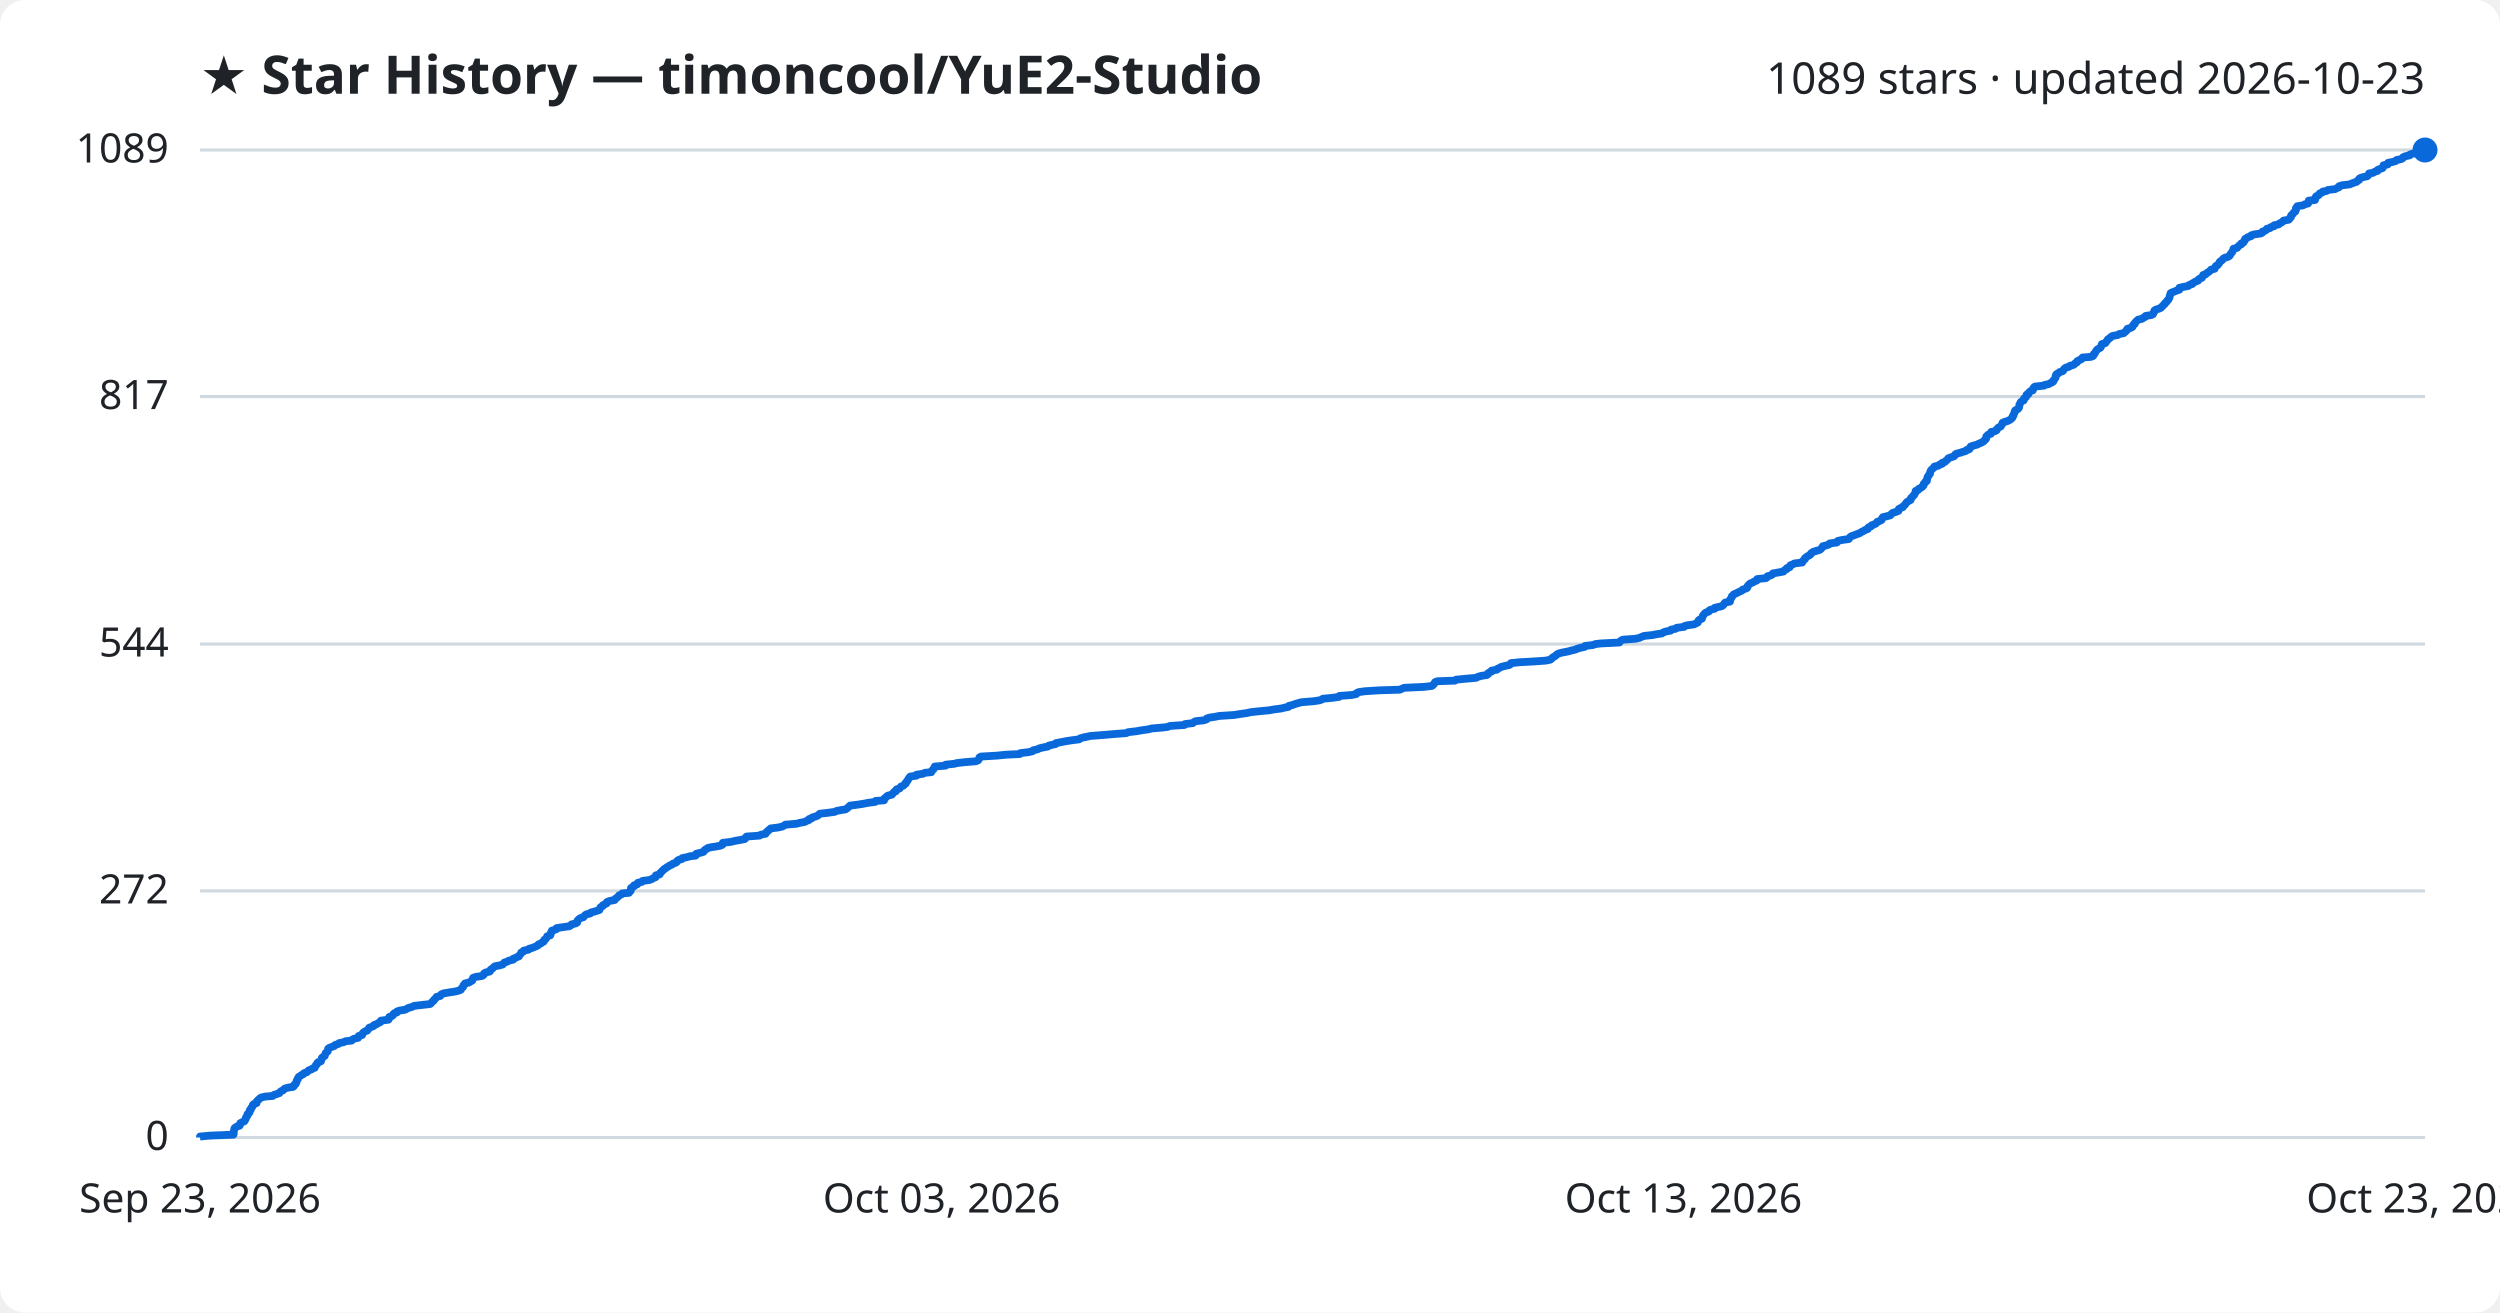
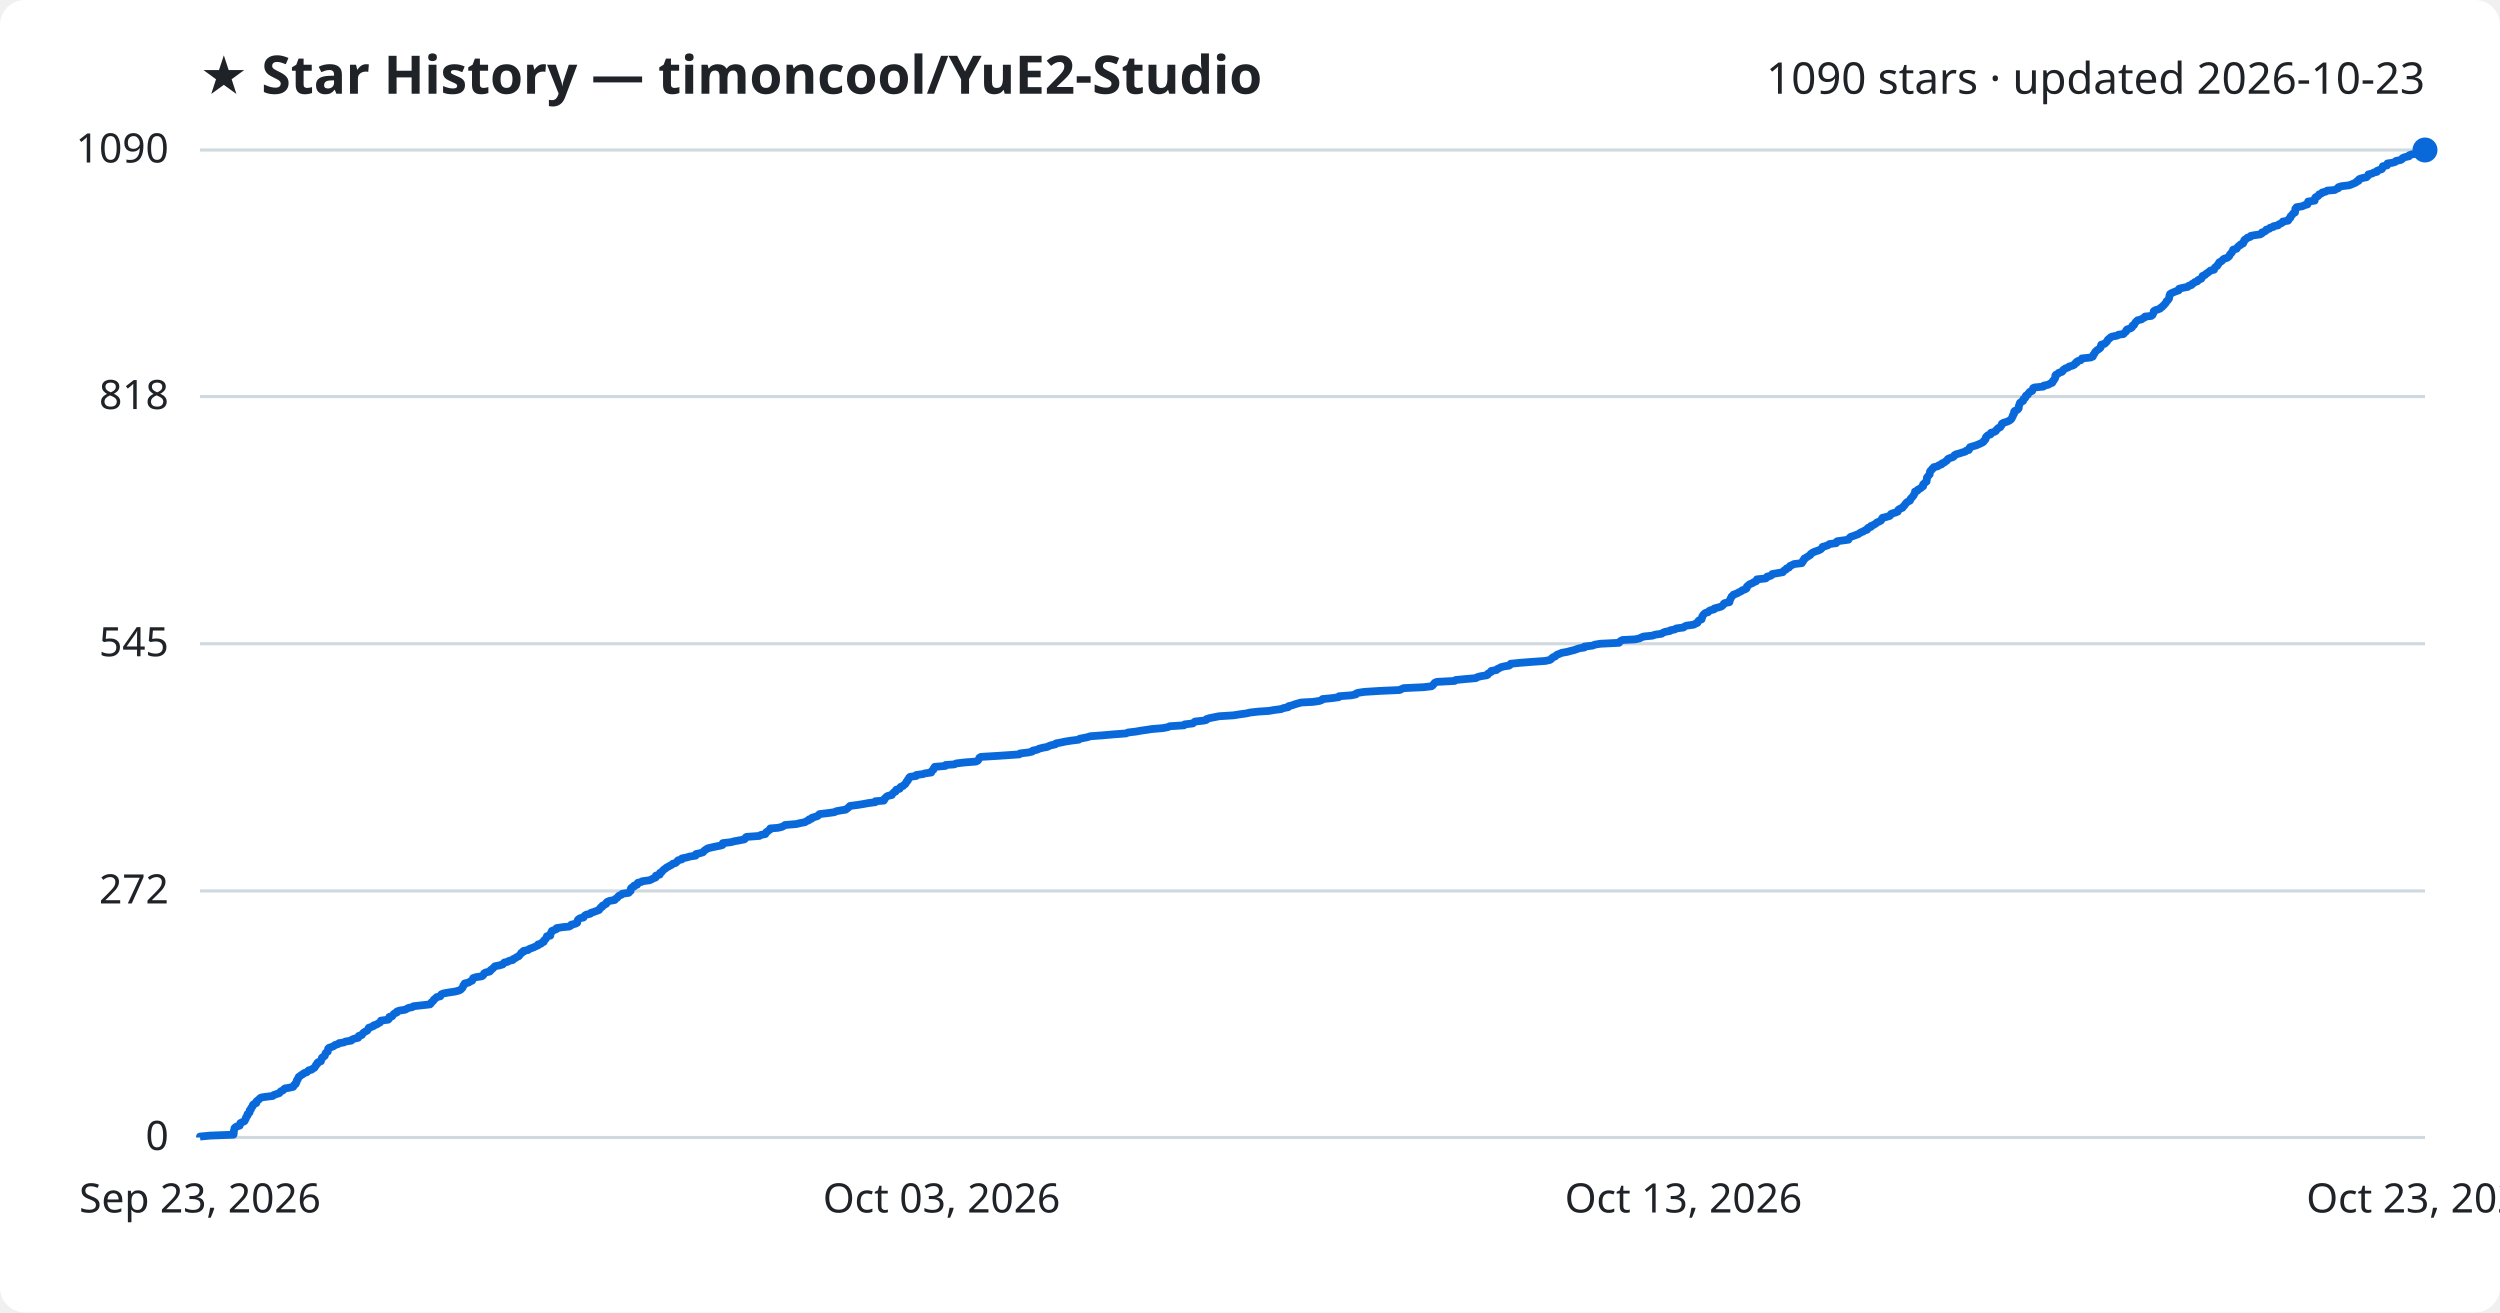
<svg xmlns="http://www.w3.org/2000/svg" viewBox="0 0 800 420" font-family="Segoe UI, sans-serif">
  <rect width="800" height="420" fill="#ffffff" rx="8" />
  <text x="64" y="30" fill="#1f2328" font-size="17" font-weight="700">★ Star History — timoncool/YuE2-Studio</text>
-   <text x="776" y="30" fill="#1f2328" font-size="14" text-anchor="end">1089 stars · updated 2026-10-23</text>
+   <text x="776" y="30" fill="#1f2328" font-size="14" text-anchor="end">1090 stars · updated 2026-10-23</text>
  <line x1="64" y1="364.0" x2="776" y2="364.0" stroke="#d1d9e0" stroke-width="1" />
  <text x="54" y="368.0" fill="#1f2328" font-size="13" text-anchor="end">0</text>
  <line x1="64" y1="285.1" x2="776" y2="285.1" stroke="#d1d9e0" stroke-width="1" />
  <text x="54" y="289.1" fill="#1f2328" font-size="13" text-anchor="end">272</text>
-   <line x1="64" y1="206.1" x2="776" y2="206.1" stroke="#d1d9e0" stroke-width="1" />
-   <text x="54" y="210.1" fill="#1f2328" font-size="13" text-anchor="end">544</text>
+   <line x1="64" y1="206.0" x2="776" y2="206.0" stroke="#d1d9e0" stroke-width="1" />
+   <text x="54" y="210.0" fill="#1f2328" font-size="13" text-anchor="end">545</text>
  <line x1="64" y1="126.9" x2="776" y2="126.9" stroke="#d1d9e0" stroke-width="1" />
-   <text x="54" y="130.9" fill="#1f2328" font-size="13" text-anchor="end">817</text>
+   <text x="54" y="130.9" fill="#1f2328" font-size="13" text-anchor="end">818</text>
  <line x1="64" y1="48.0" x2="776" y2="48.0" stroke="#d1d9e0" stroke-width="1" />
-   <text x="54" y="52.0" fill="#1f2328" font-size="13" text-anchor="end">1089</text>
-   <path d="M64.0,364.0 L64.0,363.7 L67.1,363.4 L74.7,363.1 L74.8,362.8 L74.8,362.5 L74.8,362.3 L74.8,362.0 L74.9,361.7 L75.0,361.4 L75.0,361.1 L75.3,360.8 L75.8,360.5 L76.7,360.2 L76.8,359.9 L76.8,359.6 L76.9,359.4 L77.5,359.1 L78.2,358.8 L78.4,358.5 L78.5,358.2 L78.7,357.9 L78.7,357.6 L78.9,357.3 L79.2,357.0 L79.2,356.7 L79.2,356.5 L79.7,356.2 L79.9,355.9 L79.9,355.6 L79.9,355.3 L80.3,355.0 L80.3,354.7 L80.5,354.4 L80.8,354.1 L80.9,353.8 L80.9,353.6 L81.2,353.3 L82.1,353.0 L82.1,352.7 L82.2,352.4 L82.5,352.1 L82.9,351.8 L83.1,351.5 L83.6,351.2 L84.9,350.9 L87.3,350.7 L87.6,350.4 L88.5,350.1 L89.4,349.8 L89.6,349.5 L89.9,349.2 L90.6,348.9 L90.8,348.6 L91.2,348.3 L92.4,348.0 L93.8,347.8 L94.1,347.5 L94.1,347.2 L94.6,346.9 L94.6,346.6 L94.9,346.3 L94.9,346.0 L95.0,345.7 L95.3,345.4 L95.3,345.1 L95.5,344.8 L95.6,344.6 L96.1,344.3 L96.5,344.0 L97.1,343.7 L97.3,343.4 L98.2,343.1 L98.5,342.8 L98.8,342.5 L99.7,342.2 L100.0,341.9 L100.7,341.7 L100.8,341.4 L101.0,341.1 L101.1,340.8 L101.5,340.5 L101.5,340.2 L101.8,339.9 L102.7,339.6 L102.7,339.3 L102.9,339.0 L103.0,338.8 L103.0,338.5 L103.4,338.2 L103.9,337.9 L104.0,337.6 L104.1,337.3 L104.2,337.0 L104.5,336.7 L104.9,336.4 L104.9,336.1 L105.0,335.9 L105.0,335.6 L105.4,335.3 L106.2,335.0 L107.0,334.7 L107.2,334.4 L108.2,334.1 L108.5,333.8 L110.0,333.5 L110.5,333.2 L112.5,333.0 L112.7,332.7 L113.3,332.4 L114.6,332.1 L114.8,331.8 L114.8,331.5 L115.9,331.2 L115.9,330.9 L116.1,330.6 L116.4,330.3 L116.9,330.0 L117.5,329.8 L117.7,329.5 L118.0,329.2 L118.1,328.9 L118.9,328.6 L119.6,328.3 L119.7,328.0 L120.6,327.7 L121.0,327.4 L121.7,327.1 L121.9,326.9 L121.9,326.6 L124.3,326.3 L124.5,326.0 L124.5,325.7 L124.6,325.4 L125.5,325.1 L125.8,324.8 L125.9,324.5 L126.2,324.2 L127.0,324.0 L127.0,323.7 L127.8,323.4 L129.7,323.1 L130.2,322.8 L130.8,322.5 L131.9,322.2 L132.4,321.9 L134.9,321.6 L137.6,321.3 L137.9,321.1 L138.1,320.8 L138.4,320.5 L138.8,320.2 L138.9,319.9 L139.3,319.6 L139.5,319.3 L139.7,319.0 L140.9,318.7 L141.1,318.4 L141.2,318.2 L141.9,317.9 L143.6,317.6 L145.6,317.3 L146.8,317.0 L147.5,316.7 L147.6,316.4 L147.9,316.1 L148.2,315.8 L148.3,315.5 L148.3,315.3 L148.7,315.0 L148.8,314.7 L150.1,314.4 L150.5,314.1 L151.1,313.8 L151.2,313.5 L151.3,313.2 L151.4,312.9 L152.3,312.6 L154.3,312.3 L154.6,312.1 L154.9,311.8 L154.9,311.5 L155.4,311.2 L156.7,310.9 L156.9,310.6 L157.0,310.3 L157.5,310.0 L157.8,309.7 L158.1,309.4 L158.4,309.2 L160.0,308.9 L160.9,308.6 L161.2,308.3 L161.4,308.0 L162.4,307.7 L162.8,307.4 L164.2,307.1 L164.2,306.8 L165.0,306.5 L165.4,306.3 L166.1,306.0 L166.2,305.7 L166.5,305.4 L166.7,305.1 L166.8,304.8 L167.5,304.5 L167.6,304.2 L169.1,303.9 L169.3,303.6 L170.1,303.4 L170.9,303.1 L171.6,302.8 L172.2,302.5 L172.3,302.2 L173.1,301.9 L173.4,301.6 L174.0,301.3 L174.1,301.0 L174.2,300.7 L174.6,300.5 L174.8,300.2 L175.0,299.9 L175.1,299.6 L176.1,299.3 L176.2,299.0 L176.3,298.7 L176.3,298.4 L176.6,298.1 L176.6,297.8 L177.4,297.6 L178.1,297.3 L178.1,297.0 L180.0,296.7 L182.2,296.4 L182.7,296.1 L182.9,295.8 L184.2,295.5 L184.7,295.2 L184.7,294.9 L184.8,294.6 L185.0,294.4 L185.3,294.1 L185.7,293.8 L186.7,293.5 L186.9,293.2 L187.2,292.9 L187.6,292.6 L188.9,292.3 L189.1,292.0 L190.2,291.7 L190.9,291.5 L191.8,291.2 L191.8,290.9 L192.1,290.6 L192.2,290.3 L192.8,290.0 L192.9,289.7 L193.5,289.4 L194.1,289.1 L194.1,288.8 L194.3,288.6 L195.1,288.3 L196.7,288.0 L196.8,287.7 L197.2,287.4 L197.6,287.1 L197.9,286.8 L198.1,286.5 L198.9,286.2 L199.1,285.9 L201.3,285.7 L201.4,285.4 L201.8,285.1 L201.9,284.8 L201.9,284.5 L201.9,284.2 L202.3,283.9 L202.9,283.6 L202.9,283.3 L203.9,283.0 L203.9,282.8 L204.1,282.5 L205.4,282.2 L205.6,281.9 L207.8,281.6 L208.6,281.3 L209.0,281.0 L209.8,280.7 L209.8,280.4 L209.9,280.1 L211.1,279.8 L211.2,279.6 L211.3,279.3 L211.7,279.0 L211.9,278.7 L212.3,278.4 L212.5,278.1 L213.1,277.8 L213.4,277.5 L214.0,277.2 L214.4,276.9 L215.0,276.7 L215.3,276.4 L216.2,276.1 L216.6,275.8 L216.7,275.5 L217.1,275.2 L218.2,274.9 L218.3,274.6 L219.8,274.3 L220.8,274.0 L222.6,273.8 L222.7,273.5 L222.8,273.2 L224.1,272.9 L225.1,272.6 L225.3,272.3 L225.5,272.0 L226.1,271.7 L226.4,271.4 L227.6,271.1 L229.0,270.9 L230.6,270.6 L231.2,270.3 L231.3,270.0 L231.3,269.7 L233.9,269.4 L235.1,269.1 L236.8,268.8 L238.3,268.5 L238.6,268.2 L238.6,268.0 L238.9,267.7 L243.0,267.4 L243.5,267.1 L245.0,266.8 L245.1,266.5 L245.3,266.2 L245.8,265.9 L246.0,265.6 L246.5,265.3 L246.6,265.1 L249.0,264.8 L250.3,264.5 L250.9,264.2 L251.3,263.9 L254.9,263.6 L256.0,263.3 L257.6,263.0 L258.1,262.7 L258.9,262.4 L258.9,262.1 L259.7,261.9 L259.9,261.6 L260.9,261.3 L261.7,261.0 L262.0,260.7 L262.3,260.4 L264.9,260.1 L267.1,259.8 L267.7,259.5 L269.3,259.2 L270.6,259.0 L271.0,258.7 L271.4,258.4 L271.7,258.1 L272.0,257.8 L274.4,257.5 L276.3,257.2 L277.8,256.9 L280.1,256.6 L280.2,256.3 L282.9,256.1 L283.0,255.8 L283.0,255.5 L283.5,255.2 L283.7,254.9 L284.1,254.6 L285.4,254.3 L285.6,254.0 L285.9,253.7 L286.1,253.4 L286.7,253.2 L286.7,252.9 L286.9,252.6 L287.9,252.3 L288.1,252.0 L288.3,251.7 L289.1,251.4 L289.3,251.1 L289.8,250.8 L289.8,250.5 L290.1,250.3 L290.2,250.0 L290.5,249.7 L290.6,249.4 L290.8,249.1 L291.0,248.8 L291.3,248.5 L293.3,248.2 L293.3,247.9 L295.4,247.6 L295.9,247.3 L298.0,247.1 L298.1,246.8 L298.3,246.5 L298.7,246.2 L298.8,245.9 L299.1,245.6 L299.1,245.3 L302.6,245.0 L302.6,244.7 L305.5,244.4 L306.1,244.2 L308.6,243.9 L312.3,243.6 L313.0,243.3 L313.2,243.0 L313.4,242.7 L313.4,242.4 L313.9,242.1 L319.0,241.8 L322.0,241.5 L326.3,241.3 L326.5,241.0 L329.1,240.7 L330.4,240.4 L330.6,240.1 L332.0,239.8 L332.5,239.5 L333.7,239.2 L335.3,238.9 L335.6,238.6 L336.4,238.4 L337.8,238.1 L337.9,237.8 L339.5,237.5 L341.0,237.2 L342.9,236.9 L345.3,236.6 L345.6,236.3 L346.6,236.0 L348.1,235.7 L349.0,235.5 L353.0,235.2 L356.4,234.9 L360.4,234.6 L361.0,234.3 L363.6,234.0 L365.3,233.7 L367.4,233.4 L368.6,233.1 L372.2,232.8 L373.7,232.6 L374.4,232.3 L379.0,232.0 L379.2,231.7 L381.7,231.4 L382.0,231.1 L382.5,230.8 L385.2,230.5 L386.1,230.2 L386.2,229.9 L387.2,229.6 L388.7,229.4 L390.2,229.1 L394.9,228.8 L396.7,228.5 L398.9,228.2 L400.2,227.9 L402.9,227.6 L406.1,227.3 L407.8,227.0 L410.1,226.7 L410.8,226.5 L412.3,226.2 L412.4,225.9 L413.6,225.6 L414.4,225.3 L415.4,225.0 L416.5,224.7 L420.3,224.4 L422.3,224.1 L423.1,223.8 L423.3,223.6 L426.4,223.3 L428.5,223.0 L428.6,222.7 L432.6,222.4 L434.0,222.1 L434.1,221.8 L434.7,221.5 L436.7,221.2 L441.5,220.9 L448.0,220.7 L448.6,220.4 L449.3,220.1 L455.7,219.8 L458.2,219.5 L458.6,219.2 L458.8,218.9 L459.1,218.6 L459.2,218.3 L459.9,218.0 L465.6,217.8 L465.9,217.5 L469.0,217.2 L472.4,216.9 L472.9,216.6 L473.9,216.3 L475.8,216.0 L476.2,215.7 L476.2,215.4 L476.8,215.1 L477.3,214.9 L477.3,214.6 L479.0,214.3 L479.2,214.0 L479.9,213.7 L480.4,213.4 L481.6,213.1 L483.0,212.8 L483.4,212.5 L483.5,212.2 L486.5,211.9 L490.3,211.7 L494.6,211.4 L496.1,211.1 L496.5,210.8 L496.7,210.5 L497.2,210.2 L497.7,209.9 L498.0,209.6 L498.4,209.3 L499.2,209.0 L500.0,208.8 L501.6,208.5 L502.7,208.2 L504.0,207.9 L504.7,207.6 L505.7,207.3 L507.1,207.0 L507.2,206.7 L509.8,206.4 L510.5,206.1 L512.3,205.9 L518.2,205.6 L518.4,205.3 L518.7,205.0 L519.3,204.7 L523.4,204.4 L524.7,204.1 L525.3,203.8 L526.1,203.5 L528.9,203.2 L529.8,203.0 L531.8,202.7 L532.2,202.4 L533.0,202.1 L534.6,201.8 L534.7,201.5 L536.2,201.2 L536.5,200.9 L538.9,200.6 L539.1,200.3 L539.9,200.1 L542.1,199.8 L542.7,199.5 L543.3,199.2 L543.4,198.9 L543.5,198.6 L543.8,198.3 L544.6,198.0 L544.7,197.7 L544.8,197.4 L544.9,197.1 L545.0,196.9 L545.3,196.6 L545.5,196.3 L545.9,196.0 L546.8,195.7 L546.9,195.4 L547.4,195.1 L548.7,194.8 L548.7,194.5 L550.0,194.2 L550.9,194.0 L551.4,193.7 L551.6,193.4 L551.8,193.1 L552.1,192.8 L553.6,192.5 L553.6,192.2 L553.6,191.9 L553.9,191.6 L554.0,191.3 L554.2,191.1 L554.2,190.8 L554.6,190.5 L554.8,190.2 L555.5,189.9 L556.1,189.6 L556.7,189.3 L557.4,189.0 L557.6,188.7 L558.5,188.4 L559.0,188.2 L559.2,187.9 L559.2,187.6 L559.5,187.3 L559.7,187.0 L560.1,186.7 L560.9,186.4 L561.3,186.1 L562.1,185.8 L562.3,185.5 L562.3,185.3 L565.1,185.0 L565.5,184.7 L565.6,184.4 L566.7,184.1 L567.2,183.8 L567.3,183.5 L569.0,183.2 L570.7,182.9 L570.9,182.6 L571.1,182.4 L571.8,182.1 L571.8,181.8 L572.7,181.5 L572.8,181.2 L572.9,180.9 L573.7,180.6 L574.2,180.3 L576.7,180.0 L576.7,179.7 L577.1,179.4 L577.2,179.2 L577.6,178.9 L577.6,178.6 L578.0,178.3 L578.4,178.0 L579.0,177.7 L579.4,177.4 L579.5,177.1 L579.9,176.8 L580.4,176.5 L581.2,176.3 L582.2,176.0 L582.7,175.7 L582.9,175.4 L583.2,175.1 L583.3,174.8 L584.5,174.5 L585.3,174.2 L585.5,173.9 L587.8,173.6 L587.8,173.4 L588.1,173.1 L589.4,172.8 L591.6,172.5 L591.8,172.2 L592.0,171.9 L592.4,171.6 L593.3,171.3 L594.0,171.0 L594.9,170.7 L595.3,170.5 L595.7,170.2 L596.4,169.9 L596.8,169.6 L597.7,169.3 L597.7,169.0 L598.0,168.7 L598.8,168.4 L598.9,168.1 L599.7,167.8 L600.2,167.6 L600.5,167.3 L600.7,167.0 L601.5,166.7 L602.1,166.4 L602.2,166.1 L602.3,165.8 L602.5,165.5 L603.8,165.2 L604.9,164.9 L605.1,164.7 L605.3,164.4 L605.7,164.1 L606.7,163.8 L607.5,163.5 L607.5,163.2 L607.6,162.9 L608.1,162.6 L608.9,162.3 L609.0,162.0 L609.4,161.7 L609.6,161.5 L609.8,161.2 L610.0,160.9 L610.3,160.6 L610.8,160.3 L611.4,160.0 L611.4,159.7 L611.5,159.4 L611.9,159.1 L612.1,158.8 L612.3,158.6 L612.6,158.3 L612.7,158.0 L612.9,157.7 L613.0,157.4 L613.0,157.1 L613.8,156.8 L613.9,156.5 L614.5,156.2 L615.0,155.9 L615.1,155.7 L615.5,155.4 L615.6,155.1 L615.6,154.8 L616.0,154.5 L616.1,154.2 L616.6,153.9 L616.6,153.6 L616.7,153.3 L616.7,153.0 L616.8,152.8 L616.9,152.5 L617.2,152.2 L617.3,151.9 L617.6,151.6 L617.6,151.3 L617.7,151.0 L617.8,150.7 L618.0,150.4 L618.3,150.1 L618.5,149.9 L618.9,149.6 L619.0,149.3 L620.3,149.0 L620.6,148.7 L621.5,148.4 L621.5,148.1 L622.4,147.8 L622.6,147.5 L623.1,147.2 L623.3,146.9 L623.4,146.7 L624.1,146.4 L625.1,146.1 L625.5,145.8 L625.6,145.5 L626.0,145.2 L627.2,144.9 L628.1,144.6 L629.1,144.3 L629.3,144.0 L630.1,143.8 L630.4,143.5 L630.4,143.2 L630.6,142.9 L631.5,142.6 L632.6,142.3 L633.2,142.0 L633.9,141.7 L634.5,141.4 L634.9,141.1 L635.0,140.9 L635.4,140.6 L635.6,140.3 L635.6,140.0 L635.6,139.7 L635.9,139.4 L636.2,139.1 L637.1,138.8 L637.2,138.5 L637.2,138.2 L638.3,138.0 L638.9,137.7 L638.9,137.4 L639.3,137.1 L639.5,136.8 L640.2,136.5 L640.4,136.2 L640.6,135.9 L640.7,135.6 L640.8,135.3 L641.2,135.1 L642.2,134.8 L642.9,134.5 L643.4,134.2 L643.7,133.9 L644.0,133.6 L644.0,133.3 L644.3,133.0 L644.3,132.7 L644.5,132.4 L644.6,132.2 L644.7,131.9 L644.7,131.6 L644.9,131.3 L645.6,131.0 L645.9,130.7 L646.1,130.4 L646.1,130.1 L646.2,129.8 L646.2,129.5 L646.4,129.2 L646.5,129.0 L646.6,128.7 L647.0,128.4 L647.6,128.1 L647.6,127.8 L647.7,127.5 L648.2,127.2 L648.4,126.9 L648.4,126.6 L648.5,126.3 L649.1,126.1 L649.1,125.8 L649.4,125.5 L649.7,125.2 L650.5,124.9 L650.6,124.6 L650.6,124.3 L650.8,124.0 L651.2,123.7 L654.1,123.4 L654.2,123.2 L655.6,122.9 L656.1,122.6 L656.8,122.3 L657.1,122.0 L657.1,121.7 L657.4,121.4 L657.6,121.1 L657.8,120.8 L657.8,120.5 L657.8,120.3 L657.9,120.0 L658.1,119.7 L658.8,119.4 L659.0,119.1 L660.0,118.8 L660.3,118.5 L660.4,118.2 L660.7,117.9 L661.1,117.6 L662.0,117.4 L662.3,117.1 L663.4,116.8 L663.9,116.5 L664.1,116.2 L664.7,115.9 L664.7,115.6 L665.2,115.3 L666.0,115.0 L666.3,114.7 L666.4,114.4 L669.1,114.2 L669.8,113.9 L670.0,113.6 L670.0,113.3 L670.4,113.0 L670.5,112.7 L670.7,112.4 L670.9,112.1 L671.2,111.8 L671.7,111.5 L672.1,111.3 L672.3,111.0 L672.4,110.7 L672.5,110.4 L672.6,110.1 L673.7,109.8 L673.9,109.5 L674.1,109.2 L674.4,108.9 L674.5,108.6 L674.8,108.4 L675.3,108.1 L675.5,107.8 L676.0,107.5 L677.7,107.2 L678.1,106.9 L679.6,106.6 L679.9,106.3 L680.3,106.0 L680.6,105.7 L680.6,105.5 L680.8,105.2 L681.9,104.9 L682.4,104.6 L682.5,104.3 L682.6,104.0 L683.1,103.7 L683.1,103.4 L683.4,103.1 L683.6,102.8 L683.9,102.6 L684.2,102.3 L685.5,102.0 L685.8,101.7 L686.5,101.4 L686.6,101.1 L688.5,100.8 L689.0,100.5 L689.1,100.2 L689.2,99.9 L689.4,99.7 L689.4,99.4 L689.8,99.1 L690.8,98.8 L691.5,98.5 L691.7,98.2 L692.1,97.9 L692.3,97.6 L692.7,97.3 L692.8,97.0 L693.2,96.7 L693.4,96.5 L693.5,96.2 L693.9,95.9 L694.0,95.6 L694.2,95.3 L694.3,95.0 L694.3,94.7 L694.4,94.4 L694.6,94.1 L694.6,93.8 L695.0,93.6 L695.8,93.3 L696.5,93.0 L697.4,92.7 L697.4,92.4 L697.4,92.1 L698.7,91.8 L700.3,91.5 L700.5,91.2 L701.5,90.9 L701.5,90.7 L702.1,90.4 L702.5,90.1 L703.4,89.8 L703.5,89.5 L703.8,89.2 L704.6,88.9 L704.8,88.6 L704.9,88.3 L705.0,88.0 L705.8,87.8 L706.0,87.5 L706.5,87.2 L706.9,86.9 L707.3,86.6 L707.5,86.3 L708.7,86.0 L708.7,85.7 L708.9,85.4 L709.1,85.1 L709.6,84.9 L709.8,84.6 L710.1,84.3 L710.2,84.0 L710.4,83.7 L710.9,83.4 L711.2,83.1 L711.4,82.8 L711.9,82.5 L712.9,82.2 L713.3,82.0 L713.6,81.7 L713.7,81.4 L713.9,81.1 L714.2,80.8 L714.4,80.5 L714.5,80.2 L714.7,79.9 L714.7,79.6 L715.9,79.3 L716.1,79.0 L716.3,78.8 L716.6,78.5 L717.2,78.2 L717.2,77.9 L717.9,77.6 L718.0,77.3 L718.3,77.0 L718.3,76.7 L718.5,76.4 L719.1,76.1 L719.3,75.9 L720.3,75.6 L720.4,75.3 L721.4,75.0 L723.5,74.7 L724.0,74.4 L724.0,74.1 L724.9,73.8 L725.3,73.5 L725.4,73.2 L726.4,73.0 L726.6,72.7 L727.7,72.4 L727.7,72.1 L729.2,71.8 L729.4,71.5 L730.1,71.2 L730.5,70.9 L730.7,70.6 L732.4,70.3 L732.6,70.1 L732.7,69.8 L733.1,69.5 L733.1,69.2 L733.2,68.9 L733.6,68.6 L733.8,68.3 L734.0,68.0 L734.5,67.7 L734.6,67.4 L734.7,67.2 L734.7,66.9 L734.7,66.6 L735.1,66.3 L735.1,66.0 L737.0,65.7 L737.5,65.4 L738.6,65.1 L738.7,64.8 L738.7,64.5 L738.8,64.2 L740.8,64.0 L740.9,63.7 L740.9,63.4 L741.0,63.1 L741.2,62.8 L741.9,62.5 L742.2,62.2 L742.3,61.9 L743.1,61.6 L743.3,61.3 L744.5,61.1 L744.9,60.8 L747.3,60.5 L747.8,60.2 L748.5,59.9 L748.5,59.6 L749.4,59.3 L751.9,59.0 L752.6,58.7 L753.4,58.4 L754.1,58.2 L754.3,57.9 L754.9,57.6 L754.9,57.3 L755.2,57.0 L756.1,56.7 L757.5,56.4 L757.8,56.1 L758.1,55.8 L758.1,55.5 L759.4,55.3 L759.8,55.0 L760.8,54.7 L760.8,54.4 L761.5,54.1 L762.4,53.8 L762.6,53.5 L762.7,53.2 L762.7,52.9 L764.1,52.6 L764.1,52.4 L764.2,52.1 L765.7,51.8 L766.7,51.5 L766.9,51.2 L768.4,50.9 L768.9,50.6 L769.0,50.3 L769.7,50.0 L771.1,49.7 L771.1,49.5 L771.9,49.2 L774.2,48.9 L774.4,48.6 L775.4,48.3 L776.0,48.0 L776.0,48.0" fill="none" stroke="#0969da" stroke-width="2.5" stroke-linejoin="round" />
+   <text x="54" y="52.0" fill="#1f2328" font-size="13" text-anchor="end">1090</text>
+   <path d="M64.0,364.0 L64.0,363.7 L67.1,363.4 L74.7,363.1 L74.8,362.8 L74.8,362.6 L74.8,362.3 L74.8,362.0 L74.9,361.7 L75.0,361.4 L75.0,361.1 L75.2,360.8 L75.7,360.5 L76.7,360.2 L76.8,359.9 L76.8,359.7 L76.9,359.4 L77.5,359.1 L78.2,358.8 L78.4,358.5 L78.5,358.2 L78.7,357.9 L78.7,357.6 L78.9,357.3 L79.2,357.0 L79.2,356.8 L79.2,356.5 L79.7,356.2 L79.9,355.9 L79.9,355.6 L79.9,355.3 L80.3,355.0 L80.3,354.7 L80.5,354.4 L80.8,354.1 L80.9,353.9 L80.9,353.6 L81.2,353.3 L82.0,353.0 L82.1,352.7 L82.1,352.4 L82.5,352.1 L82.9,351.8 L83.1,351.5 L83.6,351.2 L84.9,351.0 L87.3,350.7 L87.6,350.4 L88.5,350.1 L89.4,349.8 L89.6,349.5 L89.9,349.2 L90.6,348.9 L90.8,348.6 L91.2,348.3 L92.4,348.1 L93.8,347.8 L94.0,347.5 L94.1,347.2 L94.6,346.9 L94.6,346.6 L94.9,346.3 L94.9,346.0 L95.0,345.7 L95.3,345.4 L95.3,345.2 L95.5,344.9 L95.6,344.6 L96.1,344.3 L96.4,344.0 L97.0,343.7 L97.3,343.4 L98.2,343.1 L98.5,342.8 L98.8,342.5 L99.7,342.3 L100.0,342.0 L100.6,341.7 L100.8,341.4 L101.0,341.1 L101.1,340.8 L101.5,340.5 L101.5,340.2 L101.8,339.9 L102.7,339.6 L102.7,339.4 L102.8,339.1 L103.0,338.8 L103.0,338.5 L103.4,338.2 L103.9,337.9 L104.0,337.6 L104.1,337.3 L104.2,337.0 L104.5,336.7 L104.9,336.5 L104.9,336.2 L105.0,335.9 L105.0,335.6 L105.3,335.3 L106.2,335.0 L106.9,334.7 L107.2,334.4 L108.2,334.1 L108.5,333.8 L110.0,333.6 L110.5,333.3 L112.4,333.0 L112.6,332.7 L113.3,332.4 L114.6,332.1 L114.8,331.8 L114.8,331.5 L115.8,331.2 L115.9,331.0 L116.1,330.7 L116.4,330.4 L116.9,330.1 L117.5,329.8 L117.7,329.5 L117.9,329.2 L118.0,328.9 L118.9,328.6 L119.6,328.3 L119.6,328.1 L120.6,327.8 L121.0,327.5 L121.6,327.2 L121.8,326.9 L121.9,326.6 L124.2,326.3 L124.5,326.0 L124.5,325.7 L124.6,325.4 L125.5,325.2 L125.7,324.9 L125.9,324.6 L126.2,324.3 L127.0,324.0 L127.0,323.7 L127.8,323.4 L129.7,323.1 L130.2,322.8 L130.8,322.5 L131.9,322.3 L132.3,322.0 L134.9,321.7 L137.6,321.4 L137.9,321.1 L138.0,320.8 L138.4,320.5 L138.7,320.2 L138.8,319.9 L139.2,319.6 L139.5,319.4 L139.7,319.1 L140.9,318.8 L141.0,318.5 L141.2,318.2 L141.9,317.9 L143.6,317.6 L145.6,317.3 L146.8,317.0 L147.4,316.7 L147.6,316.5 L147.9,316.2 L148.1,315.9 L148.2,315.6 L148.3,315.3 L148.7,315.0 L148.7,314.7 L150.0,314.4 L150.4,314.1 L151.1,313.8 L151.1,313.6 L151.3,313.3 L151.4,313.0 L152.3,312.7 L154.2,312.4 L154.6,312.1 L154.8,311.8 L154.9,311.5 L155.4,311.2 L156.7,310.9 L156.9,310.7 L157.0,310.4 L157.5,310.1 L157.8,309.8 L158.1,309.5 L158.4,309.2 L159.9,308.9 L160.9,308.6 L161.1,308.3 L161.4,308.0 L162.4,307.8 L162.8,307.5 L164.1,307.2 L164.2,306.9 L164.9,306.6 L165.3,306.3 L166.0,306.0 L166.2,305.7 L166.5,305.4 L166.7,305.1 L166.8,304.9 L167.5,304.6 L167.5,304.3 L169.0,304.0 L169.3,303.7 L170.1,303.4 L170.9,303.1 L171.5,302.8 L172.2,302.5 L172.2,302.2 L173.1,302.0 L173.3,301.7 L174.0,301.4 L174.0,301.1 L174.2,300.8 L174.6,300.5 L174.8,300.2 L175.0,299.9 L175.0,299.6 L176.1,299.4 L176.1,299.1 L176.2,298.8 L176.3,298.5 L176.6,298.2 L176.6,297.9 L177.4,297.6 L178.1,297.3 L178.1,297.0 L180.0,296.7 L182.1,296.5 L182.7,296.2 L182.8,295.9 L184.1,295.6 L184.7,295.3 L184.7,295.0 L184.8,294.7 L184.9,294.4 L185.2,294.1 L185.7,293.8 L186.7,293.6 L186.9,293.3 L187.1,293.0 L187.6,292.7 L188.9,292.4 L189.1,292.1 L190.1,291.8 L190.9,291.5 L191.7,291.2 L191.8,290.9 L192.1,290.7 L192.2,290.4 L192.8,290.1 L192.8,289.8 L193.5,289.5 L194.0,289.2 L194.0,288.9 L194.3,288.6 L195.0,288.3 L196.7,288.0 L196.7,287.8 L197.2,287.5 L197.6,287.2 L197.8,286.9 L198.1,286.6 L198.9,286.3 L199.1,286.0 L201.2,285.7 L201.4,285.4 L201.8,285.1 L201.8,284.9 L201.8,284.6 L201.9,284.3 L202.2,284.0 L202.9,283.7 L202.9,283.4 L203.9,283.1 L203.9,282.8 L204.1,282.5 L205.3,282.2 L205.5,282.0 L207.8,281.7 L208.5,281.4 L209.0,281.1 L209.8,280.8 L209.8,280.5 L209.9,280.2 L211.1,279.9 L211.2,279.6 L211.2,279.3 L211.7,279.1 L211.9,278.8 L212.2,278.5 L212.5,278.2 L213.0,277.9 L213.3,277.6 L213.9,277.3 L214.4,277.0 L215.0,276.7 L215.3,276.4 L216.1,276.2 L216.5,275.9 L216.7,275.6 L217.0,275.3 L218.2,275.0 L218.2,274.7 L219.7,274.4 L220.7,274.1 L222.6,273.8 L222.7,273.5 L222.7,273.3 L224.1,273.0 L225.0,272.7 L225.2,272.4 L225.5,272.1 L226.0,271.8 L226.4,271.5 L227.6,271.2 L229.0,270.9 L230.5,270.6 L231.2,270.4 L231.2,270.1 L231.3,269.8 L233.9,269.5 L235.0,269.2 L236.7,268.9 L238.2,268.6 L238.5,268.3 L238.6,268.0 L238.9,267.8 L243.0,267.5 L243.4,267.2 L244.9,266.9 L245.1,266.6 L245.2,266.3 L245.7,266.0 L246.0,265.7 L246.5,265.4 L246.5,265.1 L249.0,264.9 L250.2,264.6 L250.8,264.3 L251.2,264.0 L254.8,263.7 L256.0,263.4 L257.6,263.1 L258.0,262.8 L258.8,262.5 L258.9,262.2 L259.7,262.0 L259.8,261.7 L260.8,261.4 L261.7,261.1 L261.9,260.8 L262.3,260.5 L264.9,260.2 L267.0,259.9 L267.6,259.6 L269.2,259.3 L270.6,259.1 L271.0,258.8 L271.4,258.5 L271.7,258.2 L272.0,257.9 L274.3,257.6 L276.2,257.3 L277.8,257.0 L280.1,256.7 L280.1,256.4 L282.8,256.2 L283.0,255.9 L283.0,255.6 L283.4,255.3 L283.6,255.0 L284.1,254.7 L285.4,254.4 L285.5,254.1 L285.8,253.8 L286.1,253.5 L286.6,253.3 L286.6,253.0 L286.8,252.7 L287.9,252.4 L288.0,252.1 L288.2,251.8 L289.0,251.5 L289.2,251.2 L289.7,250.9 L289.8,250.6 L290.0,250.4 L290.1,250.1 L290.5,249.8 L290.5,249.5 L290.8,249.2 L290.9,248.9 L291.2,248.6 L293.2,248.3 L293.2,248.0 L295.4,247.7 L295.9,247.5 L298.0,247.2 L298.0,246.9 L298.3,246.6 L298.7,246.3 L298.7,246.0 L299.0,245.7 L299.1,245.4 L302.5,245.1 L302.6,244.8 L305.4,244.6 L306.0,244.3 L308.5,244.0 L312.3,243.7 L312.9,243.4 L313.1,243.1 L313.3,242.8 L313.4,242.5 L313.9,242.2 L318.9,241.9 L321.9,241.7 L326.2,241.4 L326.4,241.1 L329.0,240.8 L330.3,240.5 L330.5,240.2 L331.9,239.9 L332.5,239.6 L333.6,239.3 L335.2,239.0 L335.5,238.8 L336.3,238.5 L337.7,238.2 L337.9,237.9 L339.5,237.6 L340.9,237.3 L342.8,237.0 L345.2,236.7 L345.5,236.4 L346.5,236.2 L348.0,235.9 L348.9,235.6 L352.9,235.3 L356.3,235.0 L360.3,234.7 L361.0,234.4 L363.5,234.1 L365.2,233.8 L367.3,233.5 L368.5,233.3 L372.1,233.0 L373.7,232.7 L374.3,232.4 L378.9,232.1 L379.1,231.8 L381.7,231.5 L382.0,231.2 L382.4,230.9 L385.1,230.6 L386.0,230.4 L386.1,230.1 L387.1,229.8 L388.6,229.5 L390.1,229.2 L394.8,228.9 L396.6,228.6 L398.8,228.3 L400.1,228.0 L402.8,227.7 L406.0,227.5 L407.7,227.2 L410.0,226.9 L410.7,226.6 L412.2,226.3 L412.3,226.0 L413.5,225.7 L414.3,225.4 L415.3,225.1 L416.4,224.8 L420.2,224.6 L422.2,224.3 L423.0,224.0 L423.2,223.7 L426.3,223.4 L428.4,223.1 L428.5,222.8 L432.4,222.5 L433.9,222.2 L434.0,221.9 L434.6,221.7 L436.6,221.4 L441.4,221.1 L447.9,220.8 L448.5,220.5 L449.2,220.2 L455.6,219.9 L458.1,219.6 L458.5,219.3 L458.7,219.0 L458.9,218.8 L459.1,218.5 L459.8,218.2 L465.5,217.9 L465.8,217.6 L468.9,217.3 L472.3,217.0 L472.7,216.7 L473.8,216.4 L475.7,216.1 L476.1,215.9 L476.1,215.6 L476.6,215.3 L477.2,215.0 L477.2,214.7 L478.9,214.4 L479.1,214.1 L479.8,213.8 L480.3,213.5 L481.5,213.2 L482.9,213.0 L483.3,212.7 L483.4,212.4 L486.4,212.1 L490.2,211.8 L494.5,211.5 L495.9,211.2 L496.4,210.9 L496.6,210.6 L497.0,210.3 L497.6,210.1 L497.9,209.8 L498.3,209.5 L499.1,209.2 L499.8,208.9 L501.5,208.6 L502.6,208.3 L503.8,208.0 L504.6,207.7 L505.6,207.4 L507.0,207.2 L507.0,206.9 L509.6,206.6 L510.3,206.3 L512.1,206.0 L518.1,205.7 L518.3,205.4 L518.6,205.1 L519.2,204.8 L523.2,204.6 L524.6,204.3 L525.2,204.0 L525.9,203.7 L528.8,203.4 L529.6,203.1 L531.7,202.8 L532.1,202.5 L532.8,202.2 L534.4,201.9 L534.5,201.7 L536.0,201.4 L536.4,201.1 L538.7,200.8 L539.0,200.5 L539.7,200.2 L542.0,199.9 L542.5,199.6 L543.2,199.3 L543.3,199.0 L543.4,198.8 L543.7,198.5 L544.5,198.2 L544.5,197.9 L544.7,197.6 L544.7,197.3 L544.9,197.0 L545.1,196.7 L545.4,196.4 L545.8,196.1 L546.6,195.9 L546.8,195.6 L547.3,195.3 L548.5,195.0 L548.6,194.7 L549.8,194.4 L550.8,194.1 L551.2,193.8 L551.5,193.5 L551.6,193.2 L551.9,193.0 L553.4,192.7 L553.5,192.4 L553.5,192.1 L553.7,191.8 L553.8,191.5 L554.0,191.2 L554.1,190.9 L554.5,190.6 L554.7,190.3 L555.3,190.1 L556.0,189.8 L556.5,189.5 L557.2,189.2 L557.5,188.9 L558.4,188.6 L558.9,188.3 L559.0,188.0 L559.0,187.7 L559.4,187.4 L559.6,187.2 L560.0,186.9 L560.8,186.6 L561.2,186.3 L562.0,186.0 L562.2,185.7 L562.2,185.4 L565.0,185.1 L565.4,184.8 L565.5,184.5 L566.5,184.3 L567.0,184.0 L567.1,183.7 L568.8,183.4 L570.5,183.1 L570.7,182.8 L571.0,182.5 L571.6,182.2 L571.7,181.9 L572.5,181.6 L572.6,181.4 L572.8,181.1 L573.5,180.8 L574.1,180.5 L576.6,180.2 L576.6,179.9 L577.0,179.6 L577.0,179.3 L577.4,179.0 L577.4,178.7 L577.9,178.5 L578.3,178.2 L578.8,177.9 L579.3,177.6 L579.4,177.3 L579.8,177.0 L580.3,176.7 L581.1,176.4 L582.0,176.1 L582.6,175.8 L582.8,175.6 L583.1,175.3 L583.2,175.0 L584.3,174.7 L585.1,174.4 L585.4,174.1 L587.6,173.8 L587.6,173.5 L587.9,173.2 L589.3,173.0 L591.5,172.7 L591.6,172.4 L591.9,172.1 L592.2,171.8 L593.1,171.5 L593.9,171.2 L594.7,170.9 L595.1,170.6 L595.6,170.3 L596.2,170.1 L596.6,169.8 L597.5,169.5 L597.5,169.2 L597.8,168.9 L598.7,168.6 L598.7,168.3 L599.5,168.0 L600.0,167.7 L600.4,167.4 L600.6,167.2 L601.3,166.9 L601.9,166.6 L602.1,166.3 L602.2,166.0 L602.4,165.7 L603.7,165.4 L604.7,165.1 L605.0,164.8 L605.1,164.5 L605.5,164.3 L606.6,164.0 L607.3,163.7 L607.3,163.4 L607.5,163.1 L608.0,162.8 L608.8,162.5 L608.9,162.2 L609.3,161.9 L609.5,161.6 L609.6,161.4 L609.9,161.1 L610.1,160.8 L610.6,160.5 L611.2,160.2 L611.3,159.9 L611.4,159.6 L611.7,159.3 L612.0,159.0 L612.2,158.7 L612.4,158.5 L612.5,158.2 L612.7,157.9 L612.8,157.6 L612.8,157.3 L613.6,157.0 L613.7,156.7 L614.3,156.4 L614.8,156.1 L615.0,155.8 L615.4,155.6 L615.4,155.3 L615.4,155.0 L615.8,154.7 L616.0,154.4 L616.5,154.1 L616.5,153.8 L616.6,153.5 L616.6,153.2 L616.6,152.9 L616.7,152.7 L617.0,152.4 L617.2,152.1 L617.5,151.8 L617.5,151.5 L617.6,151.2 L617.6,150.9 L617.8,150.6 L618.2,150.3 L618.3,150.0 L618.7,149.8 L618.8,149.5 L620.1,149.2 L620.4,148.9 L621.3,148.6 L621.4,148.3 L622.2,148.0 L622.5,147.7 L623.0,147.4 L623.2,147.1 L623.3,146.9 L623.9,146.6 L624.9,146.3 L625.3,146.0 L625.4,145.7 L625.9,145.4 L627.0,145.1 L627.9,144.8 L628.9,144.5 L629.2,144.2 L630.0,144.0 L630.2,143.7 L630.2,143.4 L630.4,143.1 L631.4,142.8 L632.4,142.5 L633.1,142.2 L633.8,141.9 L634.4,141.6 L634.7,141.4 L634.8,141.1 L635.2,140.8 L635.4,140.5 L635.4,140.2 L635.5,139.9 L635.8,139.6 L636.1,139.3 L637.0,139.0 L637.0,138.7 L637.1,138.5 L638.2,138.2 L638.7,137.9 L638.8,137.6 L639.2,137.3 L639.4,137.0 L640.1,136.7 L640.2,136.4 L640.5,136.1 L640.6,135.8 L640.6,135.6 L641.1,135.3 L642.1,135.0 L642.8,134.7 L643.3,134.4 L643.6,134.1 L643.8,133.8 L643.9,133.5 L644.1,133.2 L644.1,132.9 L644.3,132.7 L644.5,132.4 L644.5,132.1 L644.5,131.8 L644.7,131.5 L645.5,131.2 L645.8,130.9 L646.0,130.6 L646.0,130.3 L646.0,130.0 L646.1,129.8 L646.2,129.5 L646.3,129.2 L646.4,128.9 L646.8,128.6 L647.4,128.3 L647.5,128.0 L647.5,127.7 L648.0,127.4 L648.2,127.1 L648.2,126.9 L648.3,126.6 L648.9,126.3 L649.0,126.0 L649.3,125.7 L649.5,125.4 L650.3,125.1 L650.4,124.8 L650.5,124.5 L650.6,124.2 L651.0,124.0 L653.9,123.7 L654.0,123.4 L655.5,123.1 L655.9,122.8 L656.7,122.5 L656.9,122.2 L656.9,121.9 L657.3,121.6 L657.4,121.3 L657.6,121.1 L657.7,120.8 L657.7,120.5 L657.7,120.2 L657.9,119.9 L658.6,119.6 L658.8,119.3 L659.8,119.0 L660.1,118.7 L660.2,118.4 L660.5,118.2 L660.9,117.9 L661.8,117.6 L662.1,117.3 L663.2,117.0 L663.8,116.7 L663.9,116.4 L664.5,116.1 L664.5,115.8 L665.0,115.5 L665.8,115.3 L666.1,115.0 L666.2,114.7 L669.0,114.4 L669.7,114.1 L669.8,113.8 L669.9,113.5 L670.2,113.2 L670.3,112.9 L670.5,112.6 L670.7,112.4 L671.0,112.1 L671.5,111.8 L671.9,111.5 L672.2,111.2 L672.2,110.9 L672.3,110.6 L672.4,110.3 L673.5,110.0 L673.7,109.8 L674.0,109.5 L674.3,109.2 L674.4,108.9 L674.6,108.6 L675.1,108.3 L675.3,108.0 L675.9,107.7 L677.5,107.4 L677.9,107.1 L679.5,106.9 L679.7,106.6 L680.1,106.3 L680.4,106.0 L680.4,105.7 L680.7,105.4 L681.7,105.1 L682.2,104.8 L682.4,104.5 L682.4,104.2 L682.9,104.0 L683.0,103.7 L683.2,103.4 L683.4,103.1 L683.7,102.8 L684.0,102.5 L685.3,102.2 L685.6,101.9 L686.3,101.6 L686.4,101.3 L688.4,101.1 L688.8,100.8 L688.9,100.5 L689.1,100.2 L689.2,99.9 L689.2,99.6 L689.6,99.3 L690.6,99.0 L691.3,98.7 L691.5,98.4 L691.9,98.2 L692.1,97.9 L692.5,97.6 L692.7,97.3 L693.0,97.0 L693.2,96.7 L693.3,96.4 L693.7,96.1 L693.9,95.8 L694.1,95.5 L694.1,95.3 L694.2,95.0 L694.2,94.7 L694.4,94.4 L694.4,94.1 L694.9,93.8 L695.6,93.5 L696.3,93.2 L697.2,92.9 L697.2,92.6 L697.3,92.4 L698.5,92.1 L700.1,91.8 L700.3,91.5 L701.3,91.2 L701.4,90.9 L702.0,90.6 L702.3,90.3 L703.2,90.0 L703.3,89.7 L703.6,89.5 L704.4,89.2 L704.6,88.9 L704.7,88.6 L704.8,88.3 L705.6,88.0 L705.8,87.7 L706.3,87.4 L706.7,87.1 L707.1,86.8 L707.3,86.6 L708.5,86.3 L708.5,86.0 L708.7,85.7 L709.0,85.4 L709.5,85.1 L709.6,84.8 L709.9,84.5 L710.0,84.2 L710.2,83.9 L710.7,83.7 L711.1,83.4 L711.3,83.1 L711.7,82.8 L712.7,82.5 L713.1,82.2 L713.4,81.9 L713.5,81.6 L713.7,81.3 L714.0,81.0 L714.2,80.8 L714.3,80.5 L714.5,80.2 L714.6,79.9 L715.7,79.6 L715.9,79.3 L716.1,79.0 L716.4,78.7 L717.0,78.4 L717.0,78.2 L717.8,77.9 L717.8,77.6 L718.1,77.3 L718.1,77.0 L718.3,76.7 L718.9,76.4 L719.1,76.1 L720.1,75.8 L720.2,75.5 L721.2,75.3 L723.3,75.0 L723.8,74.7 L723.8,74.4 L724.7,74.1 L725.1,73.8 L725.2,73.5 L726.2,73.2 L726.4,72.9 L727.5,72.6 L727.5,72.4 L729.0,72.1 L729.2,71.8 L729.9,71.5 L730.4,71.2 L730.5,70.9 L732.2,70.6 L732.4,70.3 L732.5,70.0 L732.9,69.7 L732.9,69.5 L733.0,69.2 L733.4,68.9 L733.6,68.6 L733.8,68.3 L734.4,68.0 L734.4,67.7 L734.5,67.4 L734.5,67.1 L734.5,66.8 L734.9,66.6 L734.9,66.3 L736.8,66.0 L737.3,65.7 L738.4,65.4 L738.5,65.1 L738.5,64.8 L738.6,64.5 L740.7,64.2 L740.7,63.9 L740.7,63.7 L740.8,63.4 L741.0,63.1 L741.7,62.8 L742.0,62.5 L742.1,62.2 L742.9,61.9 L743.1,61.6 L744.3,61.3 L744.7,61.0 L747.1,60.8 L747.6,60.5 L748.3,60.2 L748.3,59.9 L749.2,59.6 L751.7,59.3 L752.5,59.0 L753.2,58.7 L753.9,58.4 L754.1,58.1 L754.7,57.9 L754.7,57.6 L755.0,57.3 L755.9,57.0 L757.3,56.7 L757.6,56.4 L757.9,56.1 L757.9,55.8 L759.2,55.5 L759.6,55.2 L760.6,55.0 L760.6,54.7 L761.3,54.4 L762.2,54.1 L762.4,53.8 L762.5,53.5 L762.5,53.2 L763.9,52.9 L763.9,52.6 L764.0,52.3 L765.5,52.1 L766.5,51.8 L766.7,51.5 L768.2,51.2 L768.7,50.9 L768.8,50.6 L769.5,50.3 L770.9,50.0 L770.9,49.7 L771.7,49.4 L774.0,49.2 L774.2,48.9 L775.2,48.6 L775.8,48.3 L776.0,48.0 L776.0,48.0" fill="none" stroke="#0969da" stroke-width="2.5" stroke-linejoin="round" />
  <circle cx="776.0" cy="48.0" r="4" fill="#0969da" />
  <text x="64.0" y="388" fill="#1f2328" font-size="13" text-anchor="middle">Sep 23, 2026</text>
  <text x="301.3" y="388" fill="#1f2328" font-size="13" text-anchor="middle">Oct 03, 2026</text>
  <text x="538.7" y="388" fill="#1f2328" font-size="13" text-anchor="middle">Oct 13, 2026</text>
  <text x="776.0" y="388" fill="#1f2328" font-size="13" text-anchor="middle">Oct 23, 2026</text>
</svg>
